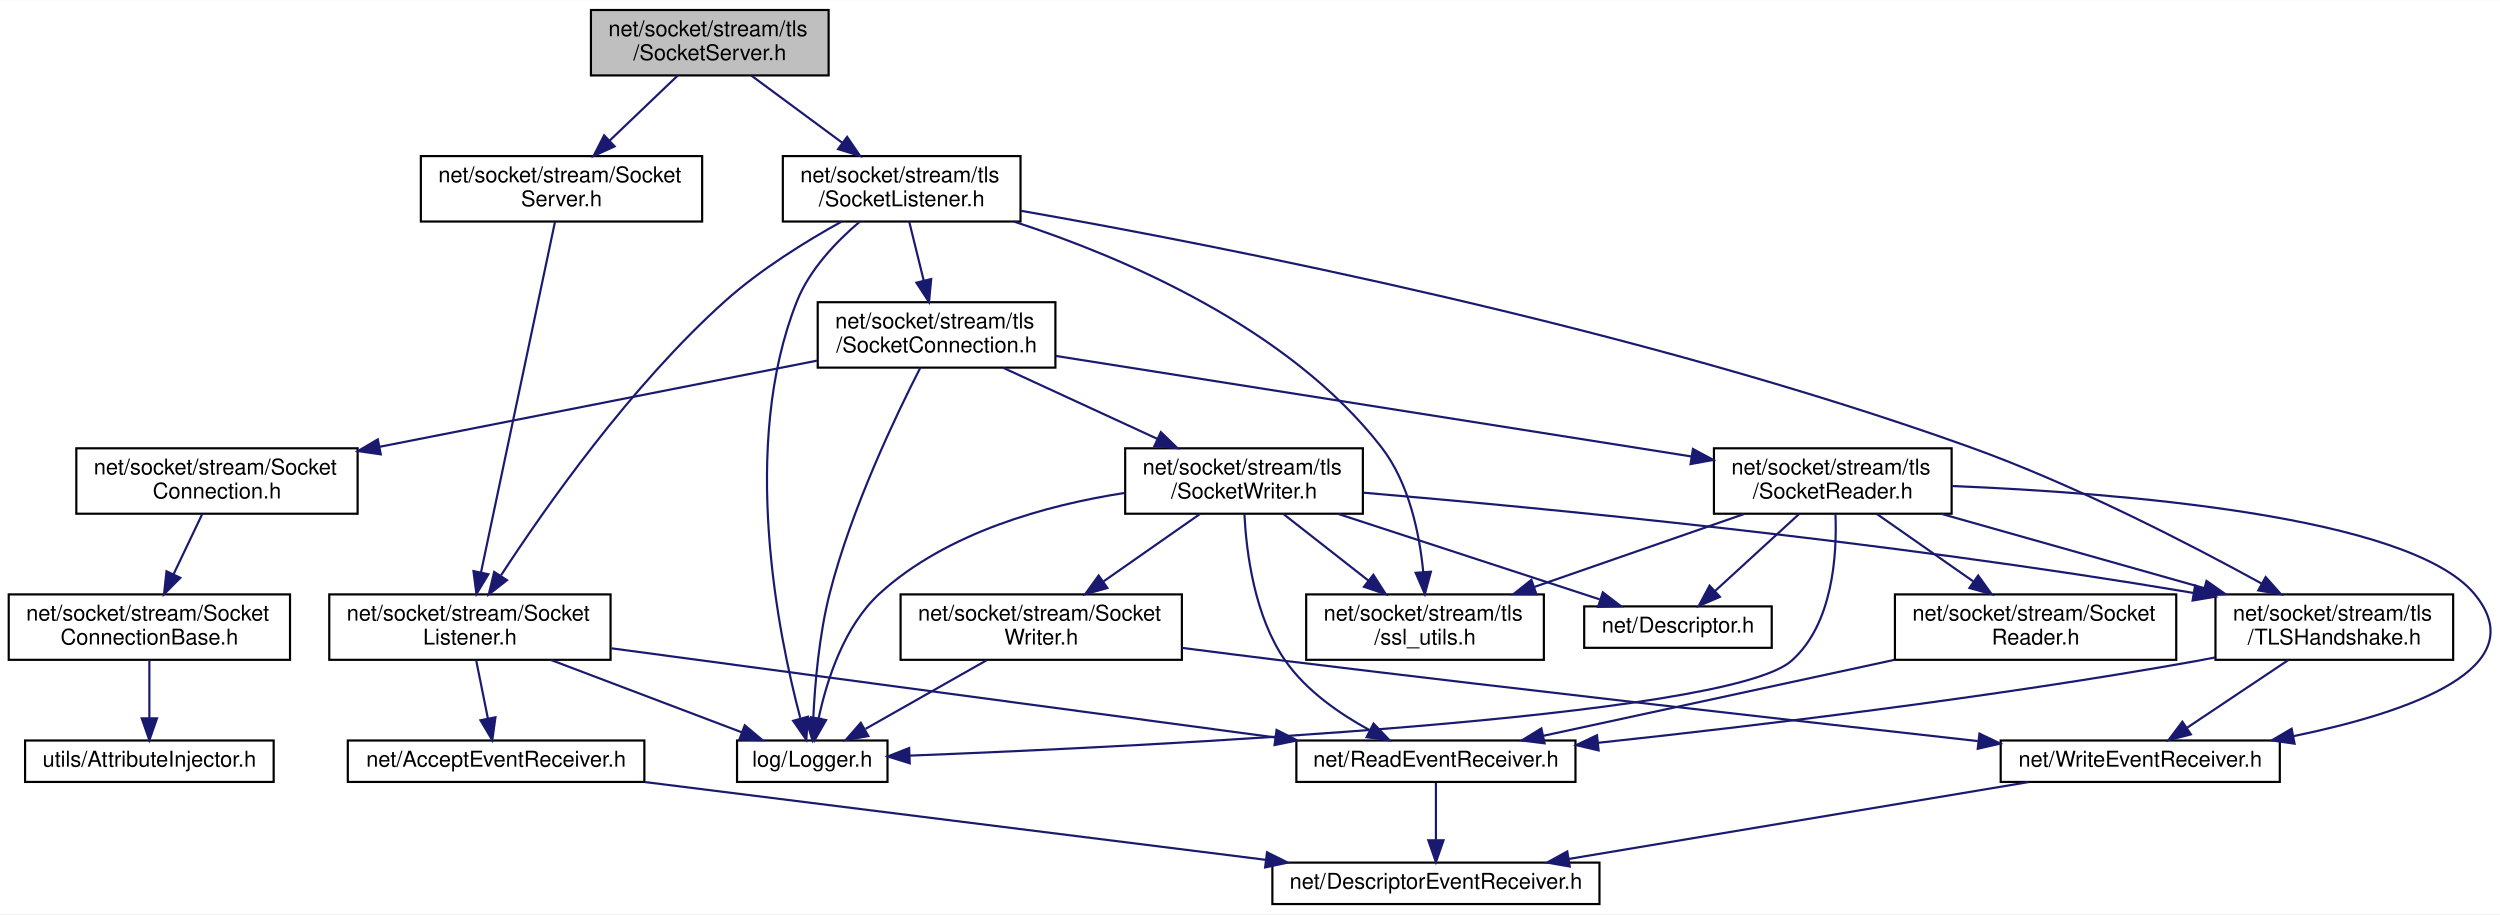
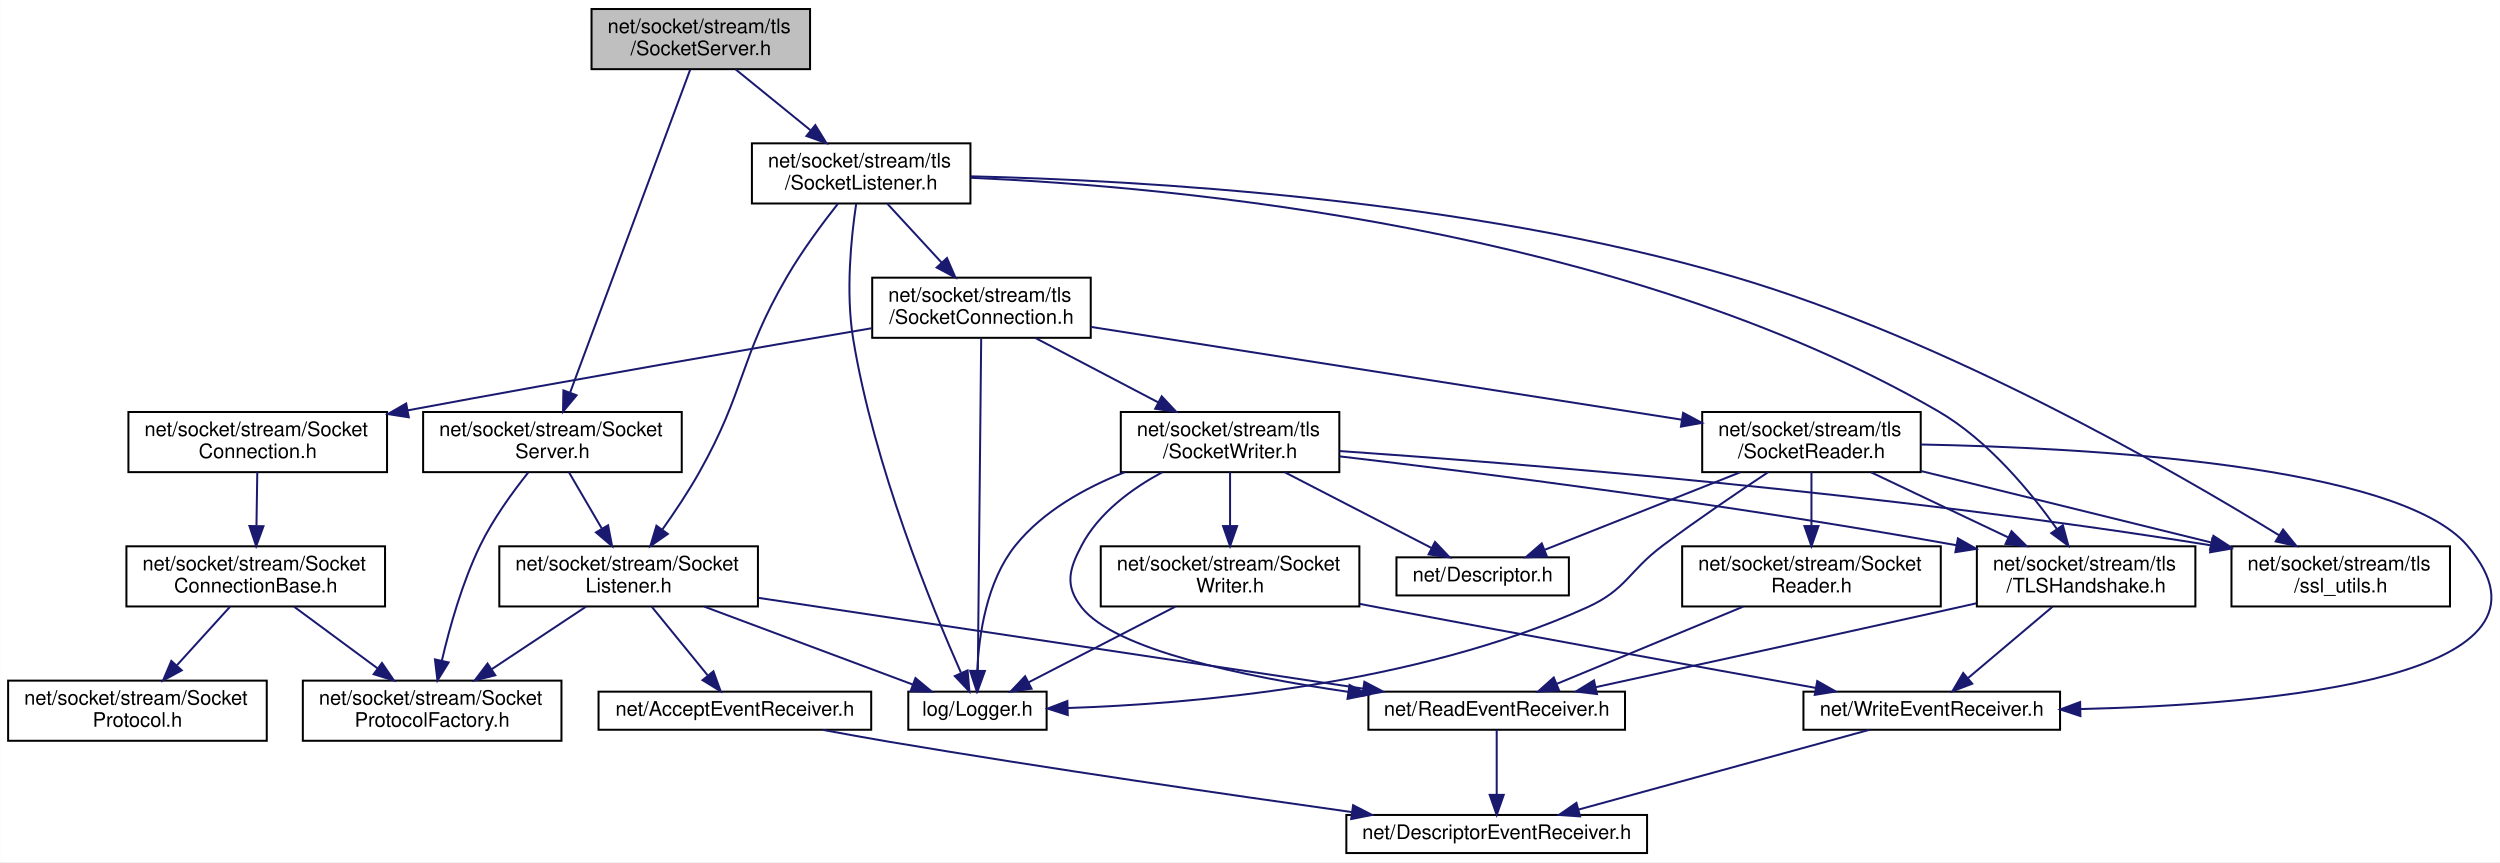
- <svg xmlns="http://www.w3.org/2000/svg" xmlns:xlink="http://www.w3.org/1999/xlink" width="1146pt" height="419pt" viewBox="0.00 0.00 1146.48 419.00">
-   <g id="graph0" class="graph" transform="scale(1 1) rotate(0) translate(4 415)">
-     <polygon fill="white" stroke="transparent" points="-4,4 -4,-415 1142.48,-415 1142.48,4 -4,4" />
+ <svg xmlns="http://www.w3.org/2000/svg" xmlns:xlink="http://www.w3.org/1999/xlink" width="1247pt" height="430pt" viewBox="0.00 0.00 1246.89 430.00">
+   <g id="graph0" class="graph" transform="scale(1 1) rotate(0) translate(4 426)">
+     <polygon fill="white" stroke="transparent" points="-4,4 -4,-426 1242.89,-426 1242.89,4 -4,4" />
    <g id="node1" class="node">
      <g id="a_node1">
        <a xlink:title=" ">
-           <polygon fill="#bfbfbf" stroke="black" points="267,-380.5 267,-410.5 376,-410.5 376,-380.5 267,-380.5" />
-           <text text-anchor="start" x="275" y="-398.5" font-family="Helvetica,sans-Serif" font-size="10.00">net/socket/stream/tls</text>
-           <text text-anchor="middle" x="321.5" y="-387.5" font-family="Helvetica,sans-Serif" font-size="10.00">/SocketServer.h</text>
+           <polygon fill="#bfbfbf" stroke="black" points="291,-391.5 291,-421.5 400,-421.5 400,-391.5 291,-391.5" />
+           <text text-anchor="start" x="299" y="-409.5" font-family="Helvetica,sans-Serif" font-size="10.00">net/socket/stream/tls</text>
+           <text text-anchor="middle" x="345.5" y="-398.5" font-family="Helvetica,sans-Serif" font-size="10.00">/SocketServer.h</text>
        </a>
      </g>
    </g>
    <g id="node2" class="node">
      <g id="a_node2">
        <a xlink:href="stream_2_socket_server_8h.html" target="_top" xlink:title=" ">
-           <polygon fill="white" stroke="black" points="189,-313.5 189,-343.5 318,-343.5 318,-313.5 189,-313.5" />
-           <text text-anchor="start" x="197" y="-331.5" font-family="Helvetica,sans-Serif" font-size="10.00">net/socket/stream/Socket</text>
-           <text text-anchor="middle" x="253.5" y="-320.5" font-family="Helvetica,sans-Serif" font-size="10.00">Server.h</text>
+           <polygon fill="white" stroke="black" points="207,-190.5 207,-220.5 336,-220.5 336,-190.5 207,-190.5" />
+           <text text-anchor="start" x="215" y="-208.5" font-family="Helvetica,sans-Serif" font-size="10.00">net/socket/stream/Socket</text>
+           <text text-anchor="middle" x="271.5" y="-197.5" font-family="Helvetica,sans-Serif" font-size="10.00">Server.h</text>
        </a>
      </g>
    </g>
    <g id="edge1" class="edge">
-       <path fill="none" stroke="midnightblue" d="M306.75,-380.4C297.66,-371.71 285.83,-360.4 275.63,-350.66" />
-       <polygon fill="midnightblue" stroke="midnightblue" points="277.87,-347.96 268.23,-343.58 273.04,-353.02 277.87,-347.96" />
-     </g>
-     <g id="node8" class="node">
-       <g id="a_node8">
+       <path fill="none" stroke="midnightblue" d="M340.18,-391.19C327.59,-357.34 295.89,-272.08 280.35,-230.31" />
+       <polygon fill="midnightblue" stroke="midnightblue" points="283.54,-228.83 276.77,-220.68 276.98,-231.27 283.54,-228.83" />
+     </g>
+     <g id="node9" class="node">
+       <g id="a_node9">
        <a xlink:href="tls_2_socket_listener_8h.html" target="_top" xlink:title=" ">
-           <polygon fill="white" stroke="black" points="355,-313.5 355,-343.5 464,-343.5 464,-313.5 355,-313.5" />
-           <text text-anchor="start" x="363" y="-331.5" font-family="Helvetica,sans-Serif" font-size="10.00">net/socket/stream/tls</text>
-           <text text-anchor="middle" x="409.5" y="-320.5" font-family="Helvetica,sans-Serif" font-size="10.00">/SocketListener.h</text>
-         </a>
-       </g>
-     </g>
-     <g id="edge8" class="edge">
-       <path fill="none" stroke="midnightblue" d="M340.59,-380.4C352.82,-371.37 368.87,-359.51 382.4,-349.52" />
-       <polygon fill="midnightblue" stroke="midnightblue" points="384.48,-352.33 390.44,-343.58 380.32,-346.7 384.48,-352.33" />
+           <polygon fill="white" stroke="black" points="371,-324.5 371,-354.5 480,-354.5 480,-324.5 371,-324.5" />
+           <text text-anchor="start" x="379" y="-342.5" font-family="Helvetica,sans-Serif" font-size="10.00">net/socket/stream/tls</text>
+           <text text-anchor="middle" x="425.5" y="-331.5" font-family="Helvetica,sans-Serif" font-size="10.00">/SocketListener.h</text>
+         </a>
+       </g>
+     </g>
+     <g id="edge10" class="edge">
+       <path fill="none" stroke="midnightblue" d="M362.86,-391.4C373.76,-382.54 388.01,-370.96 400.16,-361.09" />
+       <polygon fill="midnightblue" stroke="midnightblue" points="402.62,-363.6 408.18,-354.58 398.21,-358.17 402.62,-363.6" />
    </g>
    <g id="node3" class="node">
      <g id="a_node3">
        <a xlink:href="_socket_listener_8h.html" target="_top" xlink:title=" ">
-           <polygon fill="white" stroke="black" points="147,-112.5 147,-142.5 276,-142.5 276,-112.5 147,-112.5" />
-           <text text-anchor="start" x="155" y="-130.5" font-family="Helvetica,sans-Serif" font-size="10.00">net/socket/stream/Socket</text>
-           <text text-anchor="middle" x="211.5" y="-119.5" font-family="Helvetica,sans-Serif" font-size="10.00">Listener.h</text>
+           <polygon fill="white" stroke="black" points="245,-123.5 245,-153.5 374,-153.5 374,-123.5 245,-123.5" />
+           <text text-anchor="start" x="253" y="-141.5" font-family="Helvetica,sans-Serif" font-size="10.00">net/socket/stream/Socket</text>
+           <text text-anchor="middle" x="309.5" y="-130.5" font-family="Helvetica,sans-Serif" font-size="10.00">Listener.h</text>
        </a>
      </g>
    </g>
    <g id="edge2" class="edge">
-       <path fill="none" stroke="midnightblue" d="M250.48,-313.19C243.35,-279.41 225.42,-194.44 216.58,-152.57" />
-       <polygon fill="midnightblue" stroke="midnightblue" points="219.98,-151.74 214.49,-142.68 213.13,-153.19 219.98,-151.74" />
+       <path fill="none" stroke="midnightblue" d="M279.75,-190.4C284.53,-182.22 290.66,-171.73 296.12,-162.39" />
+       <polygon fill="midnightblue" stroke="midnightblue" points="299.25,-163.98 301.27,-153.58 293.2,-160.44 299.25,-163.98" />
+     </g>
+     <g id="node8" class="node">
+       <g id="a_node8">
+         <a xlink:href="_socket_protocol_factory_8h.html" target="_top" xlink:title=" ">
+           <polygon fill="white" stroke="black" points="147,-56.5 147,-86.5 276,-86.5 276,-56.5 147,-56.5" />
+           <text text-anchor="start" x="155" y="-74.5" font-family="Helvetica,sans-Serif" font-size="10.00">net/socket/stream/Socket</text>
+           <text text-anchor="middle" x="211.5" y="-63.5" font-family="Helvetica,sans-Serif" font-size="10.00">ProtocolFactory.h</text>
+         </a>
+       </g>
+     </g>
+     <g id="edge9" class="edge">
+       <path fill="none" stroke="midnightblue" d="M259.41,-190.29C251.67,-180.6 241.91,-167.17 235.5,-154 226.55,-135.61 220.26,-113.24 216.37,-96.59" />
+       <polygon fill="midnightblue" stroke="midnightblue" points="219.73,-95.58 214.15,-86.57 212.89,-97.09 219.73,-95.58" />
    </g>
    <g id="node4" class="node">
      <g id="a_node4">
        <a xlink:href="_logger_8h.html" target="_top" xlink:title=" ">
-           <polygon fill="white" stroke="black" points="334,-56.5 334,-75.5 403,-75.5 403,-56.5 334,-56.5" />
-           <text text-anchor="middle" x="368.5" y="-63.5" font-family="Helvetica,sans-Serif" font-size="10.00">log/Logger.h</text>
+           <polygon fill="white" stroke="black" points="449,-62 449,-81 518,-81 518,-62 449,-62" />
+           <text text-anchor="middle" x="483.5" y="-69" font-family="Helvetica,sans-Serif" font-size="10.00">log/Logger.h</text>
        </a>
      </g>
    </g>
    <g id="edge3" class="edge">
-       <path fill="none" stroke="midnightblue" d="M248.71,-112.4C275.28,-102.33 310.69,-88.91 336.11,-79.28" />
-       <polygon fill="midnightblue" stroke="midnightblue" points="337.54,-82.47 345.66,-75.66 335.06,-75.93 337.54,-82.47" />
+       <path fill="none" stroke="midnightblue" d="M347.26,-123.4C378.33,-111.79 421.89,-95.51 451.33,-84.52" />
+       <polygon fill="midnightblue" stroke="midnightblue" points="452.58,-87.79 460.73,-81.01 450.13,-81.23 452.58,-87.79" />
    </g>
    <g id="node5" class="node">
      <g id="a_node5">
        <a xlink:href="_accept_event_receiver_8h.html" target="_top" xlink:title=" ">
-           <polygon fill="white" stroke="black" points="155.5,-56.5 155.5,-75.5 291.5,-75.5 291.5,-56.5 155.5,-56.5" />
-           <text text-anchor="middle" x="223.5" y="-63.5" font-family="Helvetica,sans-Serif" font-size="10.00">net/AcceptEventReceiver.h</text>
+           <polygon fill="white" stroke="black" points="294.5,-62 294.5,-81 430.5,-81 430.5,-62 294.5,-62" />
+           <text text-anchor="middle" x="362.5" y="-69" font-family="Helvetica,sans-Serif" font-size="10.00">net/AcceptEventReceiver.h</text>
        </a>
      </g>
    </g>
    <g id="edge4" class="edge">
-       <path fill="none" stroke="midnightblue" d="M214.34,-112.4C215.96,-104.38 218.01,-94.23 219.75,-85.57" />
-       <polygon fill="midnightblue" stroke="midnightblue" points="223.21,-86.15 221.75,-75.66 216.35,-84.77 223.21,-86.15" />
+       <path fill="none" stroke="midnightblue" d="M321,-123.4C329.18,-113.36 340.21,-99.84 348.84,-89.25" />
+       <polygon fill="midnightblue" stroke="midnightblue" points="351.8,-91.16 355.41,-81.19 346.38,-86.73 351.8,-91.16" />
    </g>
    <g id="node7" class="node">
      <g id="a_node7">
        <a xlink:href="_read_event_receiver_8h.html" target="_top" xlink:title=" ">
-           <polygon fill="white" stroke="black" points="590.5,-56.5 590.5,-75.5 718.5,-75.5 718.5,-56.5 590.5,-56.5" />
-           <text text-anchor="middle" x="654.5" y="-63.5" font-family="Helvetica,sans-Serif" font-size="10.00">net/ReadEventReceiver.h</text>
+           <polygon fill="white" stroke="black" points="678.5,-62 678.5,-81 806.5,-81 806.5,-62 678.5,-62" />
+           <text text-anchor="middle" x="742.5" y="-69" font-family="Helvetica,sans-Serif" font-size="10.00">net/ReadEventReceiver.h</text>
        </a>
      </g>
    </g>
    <g id="edge6" class="edge">
-       <path fill="none" stroke="midnightblue" d="M276.39,-117.78C357.45,-106.9 495.8,-88.32 580.78,-76.9" />
-       <polygon fill="midnightblue" stroke="midnightblue" points="581.43,-80.35 590.87,-75.55 580.5,-73.41 581.43,-80.35" />
+       <path fill="none" stroke="midnightblue" d="M374.32,-127.77C455.52,-115.58 593.9,-94.81 675.91,-82.5" />
+       <polygon fill="midnightblue" stroke="midnightblue" points="676.5,-85.95 685.87,-81 675.46,-79.02 676.5,-85.95" />
+     </g>
+     <g id="edge8" class="edge">
+       <path fill="none" stroke="midnightblue" d="M288.24,-123.4C274.49,-114.28 256.41,-102.29 241.26,-92.24" />
+       <polygon fill="midnightblue" stroke="midnightblue" points="242.99,-89.19 232.72,-86.58 239.12,-95.02 242.99,-89.19" />
    </g>
    <g id="node6" class="node">
      <g id="a_node6">
        <a xlink:href="_descriptor_event_receiver_8h.html" target="_top" xlink:title=" ">
-           <polygon fill="white" stroke="black" points="579.5,-0.5 579.5,-19.5 729.5,-19.5 729.5,-0.5 579.5,-0.5" />
-           <text text-anchor="middle" x="654.5" y="-7.5" font-family="Helvetica,sans-Serif" font-size="10.00">net/DescriptorEventReceiver.h</text>
+           <polygon fill="white" stroke="black" points="667.5,-0.5 667.5,-19.5 817.5,-19.5 817.5,-0.5 667.5,-0.5" />
+           <text text-anchor="middle" x="742.5" y="-7.5" font-family="Helvetica,sans-Serif" font-size="10.00">net/DescriptorEventReceiver.h</text>
        </a>
      </g>
    </g>
    <g id="edge5" class="edge">
-       <path fill="none" stroke="midnightblue" d="M291.79,-56.44C369.19,-46.75 495.1,-30.97 576.35,-20.79" />
-       <polygon fill="midnightblue" stroke="midnightblue" points="577.04,-24.23 586.53,-19.52 576.17,-17.29 577.04,-24.23" />
+       <path fill="none" stroke="midnightblue" d="M406.42,-61.92C417.22,-59.9 428.77,-57.81 439.5,-56 518.24,-42.74 608.84,-29.56 670.31,-20.92" />
+       <polygon fill="midnightblue" stroke="midnightblue" points="670.88,-24.37 680.3,-19.52 669.91,-17.44 670.88,-24.37" />
    </g>
    <g id="edge7" class="edge">
-       <path fill="none" stroke="midnightblue" d="M654.5,-56.08C654.5,-49.01 654.5,-38.86 654.5,-29.99" />
-       <polygon fill="midnightblue" stroke="midnightblue" points="658,-29.75 654.5,-19.75 651,-29.75 658,-29.75" />
-     </g>
-     <g id="edge10" class="edge">
-       <path fill="none" stroke="midnightblue" d="M381.99,-313.5C365.5,-304.37 344.67,-291.48 328.5,-277 285.3,-238.3 245.99,-182.27 225.78,-151.27" />
-       <polygon fill="midnightblue" stroke="midnightblue" points="228.5,-149.02 220.14,-142.5 222.61,-152.81 228.5,-149.02" />
-     </g>
-     <g id="edge9" class="edge">
-       <path fill="none" stroke="midnightblue" d="M390.3,-313.45C379.62,-304.4 367.33,-291.6 361.5,-277 335.14,-210.99 352.96,-123.81 362.98,-85.93" />
-       <polygon fill="midnightblue" stroke="midnightblue" points="366.48,-86.4 365.78,-75.83 359.73,-84.53 366.48,-86.4" />
-     </g>
-     <g id="node9" class="node">
-       <g id="a_node9">
+       <path fill="none" stroke="midnightblue" d="M742.5,-61.98C742.5,-53.58 742.5,-40.48 742.5,-29.66" />
+       <polygon fill="midnightblue" stroke="midnightblue" points="746,-29.51 742.5,-19.51 739,-29.51 746,-29.51" />
+     </g>
+     <g id="edge12" class="edge">
+       <path fill="none" stroke="midnightblue" d="M413.97,-324.47C406.21,-314.62 396.05,-300.96 388.5,-288 364.48,-246.74 367.98,-231.57 344.5,-190 339.13,-180.49 332.45,-170.5 326.38,-161.95" />
+       <polygon fill="midnightblue" stroke="midnightblue" points="329.05,-159.67 320.34,-153.63 323.38,-163.78 329.05,-159.67" />
+     </g>
+     <g id="edge11" class="edge">
+       <path fill="none" stroke="midnightblue" d="M423,-324.26C420.55,-307.92 417.68,-280.35 421.5,-257 431.84,-193.78 460.86,-123.02 475.23,-90.55" />
+       <polygon fill="midnightblue" stroke="midnightblue" points="478.58,-91.63 479.49,-81.08 472.2,-88.76 478.58,-91.63" />
+     </g>
+     <g id="node10" class="node">
+       <g id="a_node10">
        <a xlink:href="tls_2_socket_connection_8h.html" target="_top" xlink:title=" ">
-           <polygon fill="white" stroke="black" points="371,-246.5 371,-276.5 480,-276.5 480,-246.5 371,-246.5" />
-           <text text-anchor="start" x="379" y="-264.5" font-family="Helvetica,sans-Serif" font-size="10.00">net/socket/stream/tls</text>
-           <text text-anchor="middle" x="425.5" y="-253.5" font-family="Helvetica,sans-Serif" font-size="10.00">/SocketConnection.h</text>
-         </a>
-       </g>
-     </g>
-     <g id="edge11" class="edge">
-       <path fill="none" stroke="midnightblue" d="M412.97,-313.4C414.9,-305.56 417.35,-295.6 419.58,-286.57" />
-       <polygon fill="midnightblue" stroke="midnightblue" points="423.04,-287.12 422.04,-276.58 416.25,-285.45 423.04,-287.12" />
+           <polygon fill="white" stroke="black" points="431,-257.5 431,-287.5 540,-287.5 540,-257.5 431,-257.5" />
+           <text text-anchor="start" x="439" y="-275.5" font-family="Helvetica,sans-Serif" font-size="10.00">net/socket/stream/tls</text>
+           <text text-anchor="middle" x="485.5" y="-264.5" font-family="Helvetica,sans-Serif" font-size="10.00">/SocketConnection.h</text>
+         </a>
+       </g>
+     </g>
+     <g id="edge13" class="edge">
+       <path fill="none" stroke="midnightblue" d="M438.52,-324.4C446.46,-315.79 456.77,-304.63 465.7,-294.94" />
+       <polygon fill="midnightblue" stroke="midnightblue" points="468.3,-297.3 472.51,-287.58 463.15,-292.55 468.3,-297.3" />
+     </g>
+     <g id="node18" class="node">
+       <g id="a_node18">
+         <a xlink:href="_t_l_s_handshake_8h.html" target="_top" xlink:title=" ">
+           <polygon fill="white" stroke="black" points="982,-123.5 982,-153.5 1091,-153.5 1091,-123.5 982,-123.5" />
+           <text text-anchor="start" x="990" y="-141.5" font-family="Helvetica,sans-Serif" font-size="10.00">net/socket/stream/tls</text>
+           <text text-anchor="middle" x="1036.5" y="-130.5" font-family="Helvetica,sans-Serif" font-size="10.00">/TLSHandshake.h</text>
+         </a>
+       </g>
+     </g>
+     <g id="edge39" class="edge">
+       <path fill="none" stroke="midnightblue" d="M480.07,-337.33C581.72,-332.92 804.1,-312.64 962.5,-221 987.49,-206.54 1008.76,-180.76 1021.99,-162.06" />
+       <polygon fill="midnightblue" stroke="midnightblue" points="1024.9,-164.01 1027.66,-153.78 1019.12,-160.06 1024.9,-164.01" />
+     </g>
+     <g id="node19" class="node">
+       <g id="a_node19">
+         <a xlink:href="ssl__utils_8h.html" target="_top" xlink:title=" ">
+           <polygon fill="white" stroke="black" points="1109,-123.5 1109,-153.5 1218,-153.5 1218,-123.5 1109,-123.5" />
+           <text text-anchor="start" x="1117" y="-141.5" font-family="Helvetica,sans-Serif" font-size="10.00">net/socket/stream/tls</text>
+           <text text-anchor="middle" x="1163.5" y="-130.5" font-family="Helvetica,sans-Serif" font-size="10.00">/ssl_utils.h</text>
+         </a>
+       </g>
+     </g>
+     <g id="edge40" class="edge">
+       <path fill="none" stroke="midnightblue" d="M480.25,-338.05C563.88,-336.06 727.74,-326.99 860.5,-288 965.97,-257.03 1079.62,-191.67 1132.79,-158.98" />
+       <polygon fill="midnightblue" stroke="midnightblue" points="1134.74,-161.89 1141.39,-153.65 1131.05,-155.94 1134.74,-161.89" />
+     </g>
+     <g id="edge14" class="edge">
+       <path fill="none" stroke="midnightblue" d="M485.36,-257.19C485,-221.99 484.09,-131.17 483.69,-91.51" />
+       <polygon fill="midnightblue" stroke="midnightblue" points="487.19,-91.32 483.59,-81.36 480.19,-91.39 487.19,-91.32" />
+     </g>
+     <g id="node11" class="node">
+       <g id="a_node11">
+         <a xlink:href="_socket_connection_8h.html" target="_top" xlink:title=" ">
+           <polygon fill="white" stroke="black" points="60,-190.5 60,-220.5 189,-220.5 189,-190.5 60,-190.5" />
+           <text text-anchor="start" x="68" y="-208.5" font-family="Helvetica,sans-Serif" font-size="10.00">net/socket/stream/Socket</text>
+           <text text-anchor="middle" x="124.5" y="-197.5" font-family="Helvetica,sans-Serif" font-size="10.00">Connection.h</text>
+         </a>
+       </g>
+     </g>
+     <g id="edge15" class="edge">
+       <path fill="none" stroke="midnightblue" d="M430.76,-262.28C374.92,-252.79 285.53,-237.36 199.32,-221.32" />
+       <polygon fill="midnightblue" stroke="midnightblue" points="199.84,-217.86 189.36,-219.46 198.55,-224.74 199.84,-217.86" />
+     </g>
+     <g id="node14" class="node">
+       <g id="a_node14">
+         <a xlink:href="tls_2_socket_reader_8h.html" target="_top" xlink:title=" ">
+           <polygon fill="white" stroke="black" points="845,-190.5 845,-220.5 954,-220.5 954,-190.5 845,-190.5" />
+           <text text-anchor="start" x="853" y="-208.5" font-family="Helvetica,sans-Serif" font-size="10.00">net/socket/stream/tls</text>
+           <text text-anchor="middle" x="899.5" y="-197.5" font-family="Helvetica,sans-Serif" font-size="10.00">/SocketReader.h</text>
+         </a>
+       </g>
+     </g>
+     <g id="edge19" class="edge">
+       <path fill="none" stroke="midnightblue" d="M540.05,-262.94C616.06,-251 753.62,-229.4 834.74,-216.67" />
+       <polygon fill="midnightblue" stroke="midnightblue" points="835.49,-220.09 844.83,-215.08 834.41,-213.18 835.49,-220.09" />
+     </g>
+     <g id="node20" class="node">
+       <g id="a_node20">
+         <a xlink:href="tls_2_socket_writer_8h.html" target="_top" xlink:title=" ">
+           <polygon fill="white" stroke="black" points="555,-190.5 555,-220.5 664,-220.5 664,-190.5 555,-190.5" />
+           <text text-anchor="start" x="563" y="-208.5" font-family="Helvetica,sans-Serif" font-size="10.00">net/socket/stream/tls</text>
+           <text text-anchor="middle" x="609.5" y="-197.5" font-family="Helvetica,sans-Serif" font-size="10.00">/SocketWriter.h</text>
+         </a>
+       </g>
+     </g>
+     <g id="edge30" class="edge">
+       <path fill="none" stroke="midnightblue" d="M512.41,-257.4C530.36,-247.98 554.17,-235.5 573.72,-225.26" />
+       <polygon fill="midnightblue" stroke="midnightblue" points="575.41,-228.32 582.65,-220.58 572.16,-222.12 575.41,-228.32" />
+     </g>
+     <g id="node12" class="node">
+       <g id="a_node12">
+         <a xlink:href="_socket_connection_base_8h.html" target="_top" xlink:title=" ">
+           <polygon fill="white" stroke="black" points="59,-123.5 59,-153.5 188,-153.5 188,-123.5 59,-123.5" />
+           <text text-anchor="start" x="67" y="-141.5" font-family="Helvetica,sans-Serif" font-size="10.00">net/socket/stream/Socket</text>
+           <text text-anchor="middle" x="123.5" y="-130.5" font-family="Helvetica,sans-Serif" font-size="10.00">ConnectionBase.h</text>
+         </a>
+       </g>
+     </g>
+     <g id="edge16" class="edge">
+       <path fill="none" stroke="midnightblue" d="M124.28,-190.4C124.16,-182.64 124.01,-172.81 123.87,-163.86" />
+       <polygon fill="midnightblue" stroke="midnightblue" points="127.37,-163.52 123.72,-153.58 120.37,-163.63 127.37,-163.52" />
+     </g>
+     <g id="edge18" class="edge">
+       <path fill="none" stroke="midnightblue" d="M142.59,-123.4C154.82,-114.37 170.87,-102.51 184.4,-92.52" />
+       <polygon fill="midnightblue" stroke="midnightblue" points="186.48,-95.33 192.44,-86.58 182.32,-89.7 186.48,-95.33" />
+     </g>
+     <g id="node13" class="node">
+       <g id="a_node13">
+         <a xlink:href="_socket_protocol_8h.html" target="_top" xlink:title=" ">
+           <polygon fill="white" stroke="black" points="0,-56.5 0,-86.5 129,-86.5 129,-56.5 0,-56.5" />
+           <text text-anchor="start" x="8" y="-74.5" font-family="Helvetica,sans-Serif" font-size="10.00">net/socket/stream/Socket</text>
+           <text text-anchor="middle" x="64.5" y="-63.5" font-family="Helvetica,sans-Serif" font-size="10.00">Protocol.h</text>
+         </a>
+       </g>
+     </g>
+     <g id="edge17" class="edge">
+       <path fill="none" stroke="midnightblue" d="M110.7,-123.4C102.97,-114.88 92.95,-103.85 84.23,-94.23" />
+       <polygon fill="midnightblue" stroke="midnightblue" points="86.59,-91.63 77.28,-86.58 81.41,-96.33 86.59,-91.63" />
+     </g>
+     <g id="edge20" class="edge">
+       <path fill="none" stroke="midnightblue" d="M877.79,-190.39C862.86,-180.52 842.7,-166.85 825.5,-154 808.04,-140.96 807.36,-131.98 787.5,-123 701.55,-84.16 589.8,-74.86 528.56,-72.84" />
+       <polygon fill="midnightblue" stroke="midnightblue" points="528.54,-69.34 518.45,-72.56 528.35,-76.34 528.54,-69.34" />
+     </g>
+     <g id="node15" class="node">
+       <g id="a_node15">
+         <a xlink:href="_descriptor_8h.html" target="_top" xlink:title=" ">
+           <polygon fill="white" stroke="black" points="692.5,-129 692.5,-148 778.5,-148 778.5,-129 692.5,-129" />
+           <text text-anchor="middle" x="735.5" y="-136" font-family="Helvetica,sans-Serif" font-size="10.00">net/Descriptor.h</text>
+         </a>
+       </g>
+     </g>
+     <g id="edge21" class="edge">
+       <path fill="none" stroke="midnightblue" d="M863.91,-190.4C834.88,-178.89 794.28,-162.8 766.55,-151.81" />
+       <polygon fill="midnightblue" stroke="midnightblue" points="767.55,-148.44 756.96,-148.01 764.97,-154.95 767.55,-148.44" />
+     </g>
+     <g id="node16" class="node">
+       <g id="a_node16">
+         <a xlink:href="_write_event_receiver_8h.html" target="_top" xlink:title=" ">
+           <polygon fill="white" stroke="black" points="895.5,-62 895.5,-81 1023.5,-81 1023.5,-62 895.5,-62" />
+           <text text-anchor="middle" x="959.5" y="-69" font-family="Helvetica,sans-Serif" font-size="10.00">net/WriteEventReceiver.h</text>
+         </a>
+       </g>
+     </g>
+     <g id="edge22" class="edge">
+       <path fill="none" stroke="midnightblue" d="M954.04,-204.29C1037.8,-202.68 1192.05,-194.17 1226.5,-154 1282.79,-88.35 1130.89,-74.62 1033.68,-72.33" />
+       <polygon fill="midnightblue" stroke="midnightblue" points="1033.65,-68.83 1023.58,-72.13 1033.51,-75.83 1033.65,-68.83" />
    </g>
    <g id="node17" class="node">
      <g id="a_node17">
-         <a xlink:href="_t_l_s_handshake_8h.html" target="_top" xlink:title=" ">
-           <polygon fill="white" stroke="black" points="1012,-112.5 1012,-142.5 1121,-142.5 1121,-112.5 1012,-112.5" />
-           <text text-anchor="start" x="1020" y="-130.5" font-family="Helvetica,sans-Serif" font-size="10.00">net/socket/stream/tls</text>
-           <text text-anchor="middle" x="1066.5" y="-119.5" font-family="Helvetica,sans-Serif" font-size="10.00">/TLSHandshake.h</text>
-         </a>
-       </g>
+         <a xlink:href="_socket_reader_8h.html" target="_top" xlink:title=" ">
+           <polygon fill="white" stroke="black" points="835,-123.5 835,-153.5 964,-153.5 964,-123.5 835,-123.5" />
+           <text text-anchor="start" x="843" y="-141.5" font-family="Helvetica,sans-Serif" font-size="10.00">net/socket/stream/Socket</text>
+           <text text-anchor="middle" x="899.5" y="-130.5" font-family="Helvetica,sans-Serif" font-size="10.00">Reader.h</text>
+         </a>
+       </g>
+     </g>
+     <g id="edge24" class="edge">
+       <path fill="none" stroke="midnightblue" d="M899.5,-190.4C899.5,-182.64 899.5,-172.81 899.5,-163.86" />
+       <polygon fill="midnightblue" stroke="midnightblue" points="903,-163.58 899.5,-153.58 896,-163.58 903,-163.58" />
+     </g>
+     <g id="edge26" class="edge">
+       <path fill="none" stroke="midnightblue" d="M929.23,-190.4C949.24,-180.9 975.85,-168.28 997.55,-157.98" />
+       <polygon fill="midnightblue" stroke="midnightblue" points="999.3,-161.03 1006.83,-153.58 996.3,-154.7 999.3,-161.03" />
+     </g>
+     <g id="edge29" class="edge">
+       <path fill="none" stroke="midnightblue" d="M954.2,-191.03C996.32,-180.66 1054.66,-166.3 1099.05,-155.37" />
+       <polygon fill="midnightblue" stroke="midnightblue" points="1100,-158.74 1108.87,-152.95 1098.32,-151.94 1100,-158.74" />
+     </g>
+     <g id="edge23" class="edge">
+       <path fill="none" stroke="midnightblue" d="M928.41,-61.98C890.22,-51.5 825.33,-33.71 783.2,-22.16" />
+       <polygon fill="midnightblue" stroke="midnightblue" points="784.1,-18.78 773.53,-19.51 782.25,-25.53 784.1,-18.78" />
+     </g>
+     <g id="edge25" class="edge">
+       <path fill="none" stroke="midnightblue" d="M865.43,-123.4C837.76,-111.94 799.11,-95.94 772.58,-84.95" />
+       <polygon fill="midnightblue" stroke="midnightblue" points="773.63,-81.6 763.05,-81.01 770.95,-88.07 773.63,-81.6" />
+     </g>
+     <g id="edge27" class="edge">
+       <path fill="none" stroke="midnightblue" d="M981.69,-125.06C978.58,-124.36 975.5,-123.67 972.5,-123 910.23,-109.11 838.42,-93.39 791.83,-83.23" />
+       <polygon fill="midnightblue" stroke="midnightblue" points="792.51,-79.8 782,-81.09 791.02,-86.64 792.51,-79.8" />
+     </g>
+     <g id="edge28" class="edge">
+       <path fill="none" stroke="midnightblue" d="M1019.79,-123.4C1007.31,-112.86 990.27,-98.48 977.49,-87.69" />
+       <polygon fill="midnightblue" stroke="midnightblue" points="979.7,-84.97 969.8,-81.19 975.18,-90.32 979.7,-84.97" />
+     </g>
+     <g id="edge31" class="edge">
+       <path fill="none" stroke="midnightblue" d="M556.99,-190.47C537.27,-182.73 516.31,-171.1 502.5,-154 488.05,-136.11 484.21,-109.2 483.38,-91.25" />
+       <polygon fill="midnightblue" stroke="midnightblue" points="486.87,-91.1 483.18,-81.17 479.88,-91.23 486.87,-91.1" />
+     </g>
+     <g id="edge33" class="edge">
+       <path fill="none" stroke="midnightblue" d="M575.65,-190.44C560.46,-182.23 544.07,-170.23 535.5,-154 529.06,-141.82 526.99,-133.84 535.5,-123 552.03,-101.96 615.99,-88.57 668.49,-80.9" />
+       <polygon fill="midnightblue" stroke="midnightblue" points="669.07,-84.36 678.48,-79.49 668.09,-77.43 669.07,-84.36" />
+     </g>
+     <g id="edge32" class="edge">
+       <path fill="none" stroke="midnightblue" d="M636.84,-190.4C658.56,-179.19 688.7,-163.64 709.94,-152.69" />
+       <polygon fill="midnightblue" stroke="midnightblue" points="711.73,-155.7 719.01,-148.01 708.52,-149.48 711.73,-155.7" />
+     </g>
+     <g id="edge37" class="edge">
+       <path fill="none" stroke="midnightblue" d="M664.16,-198.36C733.38,-190.25 856.52,-174.76 971.7,-154.05" />
+       <polygon fill="midnightblue" stroke="midnightblue" points="972.54,-157.45 981.75,-152.22 971.29,-150.57 972.54,-157.45" />
+     </g>
+     <g id="edge38" class="edge">
+       <path fill="none" stroke="midnightblue" d="M664.17,-201.02C753.13,-194.88 934.88,-180.38 1098.52,-154.02" />
+       <polygon fill="midnightblue" stroke="midnightblue" points="1099.47,-157.42 1108.77,-152.35 1098.34,-150.51 1099.47,-157.42" />
+     </g>
+     <g id="node21" class="node">
+       <g id="a_node21">
+         <a xlink:href="_socket_writer_8h.html" target="_top" xlink:title=" ">
+           <polygon fill="white" stroke="black" points="545,-123.5 545,-153.5 674,-153.5 674,-123.5 545,-123.5" />
+           <text text-anchor="start" x="553" y="-141.5" font-family="Helvetica,sans-Serif" font-size="10.00">net/socket/stream/Socket</text>
+           <text text-anchor="middle" x="609.5" y="-130.5" font-family="Helvetica,sans-Serif" font-size="10.00">Writer.h</text>
+         </a>
+       </g>
+     </g>
+     <g id="edge34" class="edge">
+       <path fill="none" stroke="midnightblue" d="M609.5,-190.4C609.5,-182.64 609.5,-172.81 609.5,-163.86" />
+       <polygon fill="midnightblue" stroke="midnightblue" points="613,-163.58 609.5,-153.58 606,-163.58 613,-163.58" />
+     </g>
+     <g id="edge35" class="edge">
+       <path fill="none" stroke="midnightblue" d="M582.16,-123.4C560.44,-112.19 530.3,-96.64 509.06,-85.69" />
+       <polygon fill="midnightblue" stroke="midnightblue" points="510.48,-82.48 499.99,-81.01 507.27,-88.7 510.48,-82.48" />
    </g>
    <g id="edge36" class="edge">
-       <path fill="none" stroke="midnightblue" d="M464.28,-318.41C556.06,-302.29 745.94,-265.13 899.5,-210 947.65,-192.71 1000.24,-165.57 1033.28,-147.41" />
-       <polygon fill="midnightblue" stroke="midnightblue" points="1035.01,-150.45 1042.06,-142.54 1031.62,-144.33 1035.01,-150.45" />
-     </g>
-     <g id="node18" class="node">
-       <g id="a_node18">
-         <a xlink:href="ssl__utils_8h.html" target="_top" xlink:title=" ">
-           <polygon fill="white" stroke="black" points="595,-112.5 595,-142.5 704,-142.5 704,-112.5 595,-112.5" />
-           <text text-anchor="start" x="603" y="-130.5" font-family="Helvetica,sans-Serif" font-size="10.00">net/socket/stream/tls</text>
-           <text text-anchor="middle" x="649.5" y="-119.5" font-family="Helvetica,sans-Serif" font-size="10.00">/ssl_utils.h</text>
-         </a>
-       </g>
-     </g>
-     <g id="edge37" class="edge">
-       <path fill="none" stroke="midnightblue" d="M461.18,-313.4C511.69,-296.93 587,-264.71 629.5,-210 642.23,-193.61 646.99,-170.23 648.7,-152.71" />
-       <polygon fill="midnightblue" stroke="midnightblue" points="652.2,-152.9 649.42,-142.67 645.21,-152.4 652.2,-152.9" />
-     </g>
-     <g id="edge12" class="edge">
-       <path fill="none" stroke="midnightblue" d="M418.08,-246.49C407.02,-224.92 386.45,-181.98 376.5,-143 371.64,-123.95 369.72,-101.48 368.97,-85.94" />
-       <polygon fill="midnightblue" stroke="midnightblue" points="372.46,-85.44 368.6,-75.58 365.46,-85.7 372.46,-85.44" />
-     </g>
-     <g id="node10" class="node">
-       <g id="a_node10">
-         <a xlink:href="_socket_connection_8h.html" target="_top" xlink:title=" ">
-           <polygon fill="white" stroke="black" points="31,-179.5 31,-209.5 160,-209.5 160,-179.5 31,-179.5" />
-           <text text-anchor="start" x="39" y="-197.5" font-family="Helvetica,sans-Serif" font-size="10.00">net/socket/stream/Socket</text>
-           <text text-anchor="middle" x="95.5" y="-186.5" font-family="Helvetica,sans-Serif" font-size="10.00">Connection.h</text>
-         </a>
-       </g>
-     </g>
-     <g id="edge13" class="edge">
-       <path fill="none" stroke="midnightblue" d="M370.64,-249.69C315.78,-238.89 231.02,-222.19 170.08,-210.19" />
-       <polygon fill="midnightblue" stroke="midnightblue" points="170.62,-206.73 160.13,-208.23 169.26,-213.6 170.62,-206.73" />
-     </g>
-     <g id="node13" class="node">
-       <g id="a_node13">
-         <a xlink:href="tls_2_socket_reader_8h.html" target="_top" xlink:title=" ">
-           <polygon fill="white" stroke="black" points="782,-179.5 782,-209.5 891,-209.5 891,-179.5 782,-179.5" />
-           <text text-anchor="start" x="790" y="-197.5" font-family="Helvetica,sans-Serif" font-size="10.00">net/socket/stream/tls</text>
-           <text text-anchor="middle" x="836.5" y="-186.5" font-family="Helvetica,sans-Serif" font-size="10.00">/SocketReader.h</text>
-         </a>
-       </g>
-     </g>
-     <g id="edge16" class="edge">
-       <path fill="none" stroke="midnightblue" d="M480.08,-251.87C555.46,-239.95 691.24,-218.47 771.69,-205.75" />
-       <polygon fill="midnightblue" stroke="midnightblue" points="772.37,-209.19 781.7,-204.17 771.27,-202.27 772.37,-209.19" />
-     </g>
-     <g id="node19" class="node">
-       <g id="a_node19">
-         <a xlink:href="tls_2_socket_writer_8h.html" target="_top" xlink:title=" ">
-           <polygon fill="white" stroke="black" points="512,-179.5 512,-209.5 621,-209.5 621,-179.5 512,-179.5" />
-           <text text-anchor="start" x="520" y="-197.5" font-family="Helvetica,sans-Serif" font-size="10.00">net/socket/stream/tls</text>
-           <text text-anchor="middle" x="566.5" y="-186.5" font-family="Helvetica,sans-Serif" font-size="10.00">/SocketWriter.h</text>
-         </a>
-       </g>
-     </g>
-     <g id="edge27" class="edge">
-       <path fill="none" stroke="midnightblue" d="M456.09,-246.4C476.79,-236.86 504.32,-224.16 526.72,-213.84" />
-       <polygon fill="midnightblue" stroke="midnightblue" points="528.35,-216.94 535.96,-209.58 525.42,-210.58 528.35,-216.94" />
-     </g>
-     <g id="node11" class="node">
-       <g id="a_node11">
-         <a xlink:href="_socket_connection_base_8h.html" target="_top" xlink:title=" ">
-           <polygon fill="white" stroke="black" points="0,-112.5 0,-142.5 129,-142.5 129,-112.5 0,-112.5" />
-           <text text-anchor="start" x="8" y="-130.5" font-family="Helvetica,sans-Serif" font-size="10.00">net/socket/stream/Socket</text>
-           <text text-anchor="middle" x="64.5" y="-119.5" font-family="Helvetica,sans-Serif" font-size="10.00">ConnectionBase.h</text>
-         </a>
-       </g>
-     </g>
-     <g id="edge14" class="edge">
-       <path fill="none" stroke="midnightblue" d="M88.77,-179.4C84.91,-171.3 79.97,-160.94 75.56,-151.69" />
-       <polygon fill="midnightblue" stroke="midnightblue" points="78.68,-150.1 71.21,-142.58 72.36,-153.11 78.68,-150.1" />
-     </g>
-     <g id="node12" class="node">
-       <g id="a_node12">
-         <a xlink:href="_attribute_injector_8h.html" target="_top" xlink:title=" ">
-           <polygon fill="white" stroke="black" points="7.5,-56.5 7.5,-75.5 121.5,-75.5 121.5,-56.5 7.5,-56.5" />
-           <text text-anchor="middle" x="64.5" y="-63.5" font-family="Helvetica,sans-Serif" font-size="10.00">utils/AttributeInjector.h</text>
-         </a>
-       </g>
-     </g>
-     <g id="edge15" class="edge">
-       <path fill="none" stroke="midnightblue" d="M64.5,-112.4C64.5,-104.47 64.5,-94.46 64.5,-85.86" />
-       <polygon fill="midnightblue" stroke="midnightblue" points="68,-85.66 64.5,-75.66 61,-85.66 68,-85.66" />
-     </g>
-     <g id="edge17" class="edge">
-       <path fill="none" stroke="midnightblue" d="M837.73,-179.23C838.47,-160.7 836.6,-128.78 817.5,-112 787.53,-85.67 520.93,-72.75 413.28,-68.57" />
-       <polygon fill="midnightblue" stroke="midnightblue" points="413.2,-65.06 403.07,-68.18 412.93,-72.06 413.2,-65.06" />
-     </g>
-     <g id="node14" class="node">
-       <g id="a_node14">
-         <a xlink:href="_descriptor_8h.html" target="_top" xlink:title=" ">
-           <polygon fill="white" stroke="black" points="722.5,-118 722.5,-137 808.5,-137 808.5,-118 722.5,-118" />
-           <text text-anchor="middle" x="765.5" y="-125" font-family="Helvetica,sans-Serif" font-size="10.00">net/Descriptor.h</text>
-         </a>
-       </g>
-     </g>
-     <g id="edge18" class="edge">
-       <path fill="none" stroke="midnightblue" d="M821.09,-179.4C809.69,-168.96 794.17,-154.75 782.43,-144" />
-       <polygon fill="midnightblue" stroke="midnightblue" points="784.74,-141.37 775,-137.19 780.01,-146.53 784.74,-141.37" />
-     </g>
-     <g id="node15" class="node">
-       <g id="a_node15">
-         <a xlink:href="_write_event_receiver_8h.html" target="_top" xlink:title=" ">
-           <polygon fill="white" stroke="black" points="913.5,-56.5 913.5,-75.5 1041.5,-75.5 1041.5,-56.5 913.5,-56.5" />
-           <text text-anchor="middle" x="977.5" y="-63.5" font-family="Helvetica,sans-Serif" font-size="10.00">net/WriteEventReceiver.h</text>
-         </a>
-       </g>
-     </g>
-     <g id="edge19" class="edge">
-       <path fill="none" stroke="midnightblue" d="M891.23,-192.2C967.68,-189.1 1100.5,-178.59 1130.5,-143 1159.41,-108.7 1100.75,-88.4 1047.91,-77.53" />
-       <polygon fill="midnightblue" stroke="midnightblue" points="1048.27,-74.04 1037.79,-75.55 1046.92,-80.91 1048.27,-74.04" />
-     </g>
-     <g id="node16" class="node">
-       <g id="a_node16">
-         <a xlink:href="_socket_reader_8h.html" target="_top" xlink:title=" ">
-           <polygon fill="white" stroke="black" points="865,-112.5 865,-142.5 994,-142.5 994,-112.5 865,-112.5" />
-           <text text-anchor="start" x="873" y="-130.5" font-family="Helvetica,sans-Serif" font-size="10.00">net/socket/stream/Socket</text>
-           <text text-anchor="middle" x="929.5" y="-119.5" font-family="Helvetica,sans-Serif" font-size="10.00">Reader.h</text>
-         </a>
-       </g>
-     </g>
-     <g id="edge21" class="edge">
-       <path fill="none" stroke="midnightblue" d="M856.68,-179.4C869.6,-170.37 886.56,-158.51 900.86,-148.52" />
-       <polygon fill="midnightblue" stroke="midnightblue" points="903.17,-151.17 909.36,-142.58 899.16,-145.44 903.17,-151.17" />
-     </g>
-     <g id="edge23" class="edge">
-       <path fill="none" stroke="midnightblue" d="M886.12,-179.48C921.52,-169.47 969.29,-155.97 1006.78,-145.38" />
-       <polygon fill="midnightblue" stroke="midnightblue" points="1007.9,-148.7 1016.57,-142.61 1005.99,-141.96 1007.9,-148.7" />
-     </g>
-     <g id="edge26" class="edge">
-       <path fill="none" stroke="midnightblue" d="M795.92,-179.4C767.62,-169.56 729.67,-156.37 699.5,-145.88" />
-       <polygon fill="midnightblue" stroke="midnightblue" points="700.59,-142.55 690,-142.58 698.29,-149.17 700.59,-142.55" />
-     </g>
-     <g id="edge20" class="edge">
-       <path fill="none" stroke="midnightblue" d="M926.32,-56.44C869.03,-46.87 776.26,-31.36 715.31,-21.17" />
-       <polygon fill="midnightblue" stroke="midnightblue" points="715.88,-17.71 705.44,-19.52 714.73,-24.62 715.88,-17.71" />
-     </g>
-     <g id="edge22" class="edge">
-       <path fill="none" stroke="midnightblue" d="M864.68,-112.47C815.37,-101.81 748.56,-87.35 703.62,-77.63" />
-       <polygon fill="midnightblue" stroke="midnightblue" points="704.33,-74.2 693.82,-75.51 702.85,-81.04 704.33,-74.2" />
-     </g>
-     <g id="edge24" class="edge">
-       <path fill="none" stroke="midnightblue" d="M1011.93,-113.6C1009.09,-113.03 1006.26,-112.49 1003.5,-112 909.36,-95.14 799.84,-82.07 728.96,-74.46" />
-       <polygon fill="midnightblue" stroke="midnightblue" points="729.11,-70.96 718.79,-73.38 728.37,-77.92 729.11,-70.96" />
-     </g>
-     <g id="edge25" class="edge">
-       <path fill="none" stroke="midnightblue" d="M1045.41,-112.4C1031.41,-103.04 1013.09,-90.79 999.01,-81.38" />
-       <polygon fill="midnightblue" stroke="midnightblue" points="1000.71,-78.31 990.45,-75.66 996.82,-84.13 1000.71,-78.31" />
-     </g>
-     <g id="edge28" class="edge">
-       <path fill="none" stroke="midnightblue" d="M511.68,-189.02C475.85,-183.44 430.18,-170.94 399.5,-143 382.99,-127.97 375.08,-102.87 371.42,-85.65" />
-       <polygon fill="midnightblue" stroke="midnightblue" points="374.84,-84.87 369.59,-75.67 367.95,-86.13 374.84,-84.87" />
-     </g>
-     <g id="edge30" class="edge">
-       <path fill="none" stroke="midnightblue" d="M566.68,-179.24C567.56,-161.88 571.25,-132.35 585.5,-112 595.1,-98.29 610.34,-87.72 624.05,-80.27" />
-       <polygon fill="midnightblue" stroke="midnightblue" points="625.89,-83.27 633.22,-75.62 622.72,-77.02 625.89,-83.27" />
-     </g>
-     <g id="edge29" class="edge">
-       <path fill="none" stroke="midnightblue" d="M609.68,-179.4C645.52,-167.69 695.91,-151.23 729.58,-140.23" />
-       <polygon fill="midnightblue" stroke="midnightblue" points="731.04,-143.44 739.46,-137.01 728.86,-136.78 731.04,-143.44" />
-     </g>
-     <g id="edge34" class="edge">
-       <path fill="none" stroke="midnightblue" d="M621.28,-189.14C702.38,-182.25 859.32,-167.26 1001.71,-143.2" />
-       <polygon fill="midnightblue" stroke="midnightblue" points="1002.67,-146.58 1011.94,-141.45 1001.49,-139.68 1002.67,-146.58" />
-     </g>
-     <g id="edge35" class="edge">
-       <path fill="none" stroke="midnightblue" d="M584.51,-179.4C595.93,-170.45 610.89,-158.74 623.58,-148.8" />
-       <polygon fill="midnightblue" stroke="midnightblue" points="625.81,-151.5 631.53,-142.58 621.49,-145.99 625.81,-151.5" />
-     </g>
-     <g id="node20" class="node">
-       <g id="a_node20">
-         <a xlink:href="_socket_writer_8h.html" target="_top" xlink:title=" ">
-           <polygon fill="white" stroke="black" points="409,-112.5 409,-142.5 538,-142.5 538,-112.5 409,-112.5" />
-           <text text-anchor="start" x="417" y="-130.5" font-family="Helvetica,sans-Serif" font-size="10.00">net/socket/stream/Socket</text>
-           <text text-anchor="middle" x="473.5" y="-119.5" font-family="Helvetica,sans-Serif" font-size="10.00">Writer.h</text>
-         </a>
-       </g>
-     </g>
-     <g id="edge31" class="edge">
-       <path fill="none" stroke="midnightblue" d="M546.32,-179.4C533.4,-170.37 516.44,-158.51 502.14,-148.52" />
-       <polygon fill="midnightblue" stroke="midnightblue" points="503.84,-145.44 493.64,-142.58 499.83,-151.17 503.84,-145.44" />
-     </g>
-     <g id="edge32" class="edge">
-       <path fill="none" stroke="midnightblue" d="M448.62,-112.4C431.79,-102.86 409.66,-90.32 392.93,-80.84" />
-       <polygon fill="midnightblue" stroke="midnightblue" points="394.2,-77.54 383.78,-75.66 390.75,-83.63 394.2,-77.54" />
-     </g>
-     <g id="edge33" class="edge">
-       <path fill="none" stroke="midnightblue" d="M538.04,-117.98C553.57,-115.98 570.12,-113.88 585.5,-112 695.97,-98.51 824.09,-84.02 902.98,-75.23" />
-       <polygon fill="midnightblue" stroke="midnightblue" points="903.75,-78.67 913.3,-74.08 902.97,-71.71 903.75,-78.67" />
+       <path fill="none" stroke="midnightblue" d="M674.06,-124.8C677.25,-124.19 680.41,-123.58 683.5,-123 758.74,-108.74 845.66,-92.95 901.54,-82.89" />
+       <polygon fill="midnightblue" stroke="midnightblue" points="902.38,-86.29 911.6,-81.08 901.14,-79.4 902.38,-86.29" />
    </g>
  </g>
</svg>
